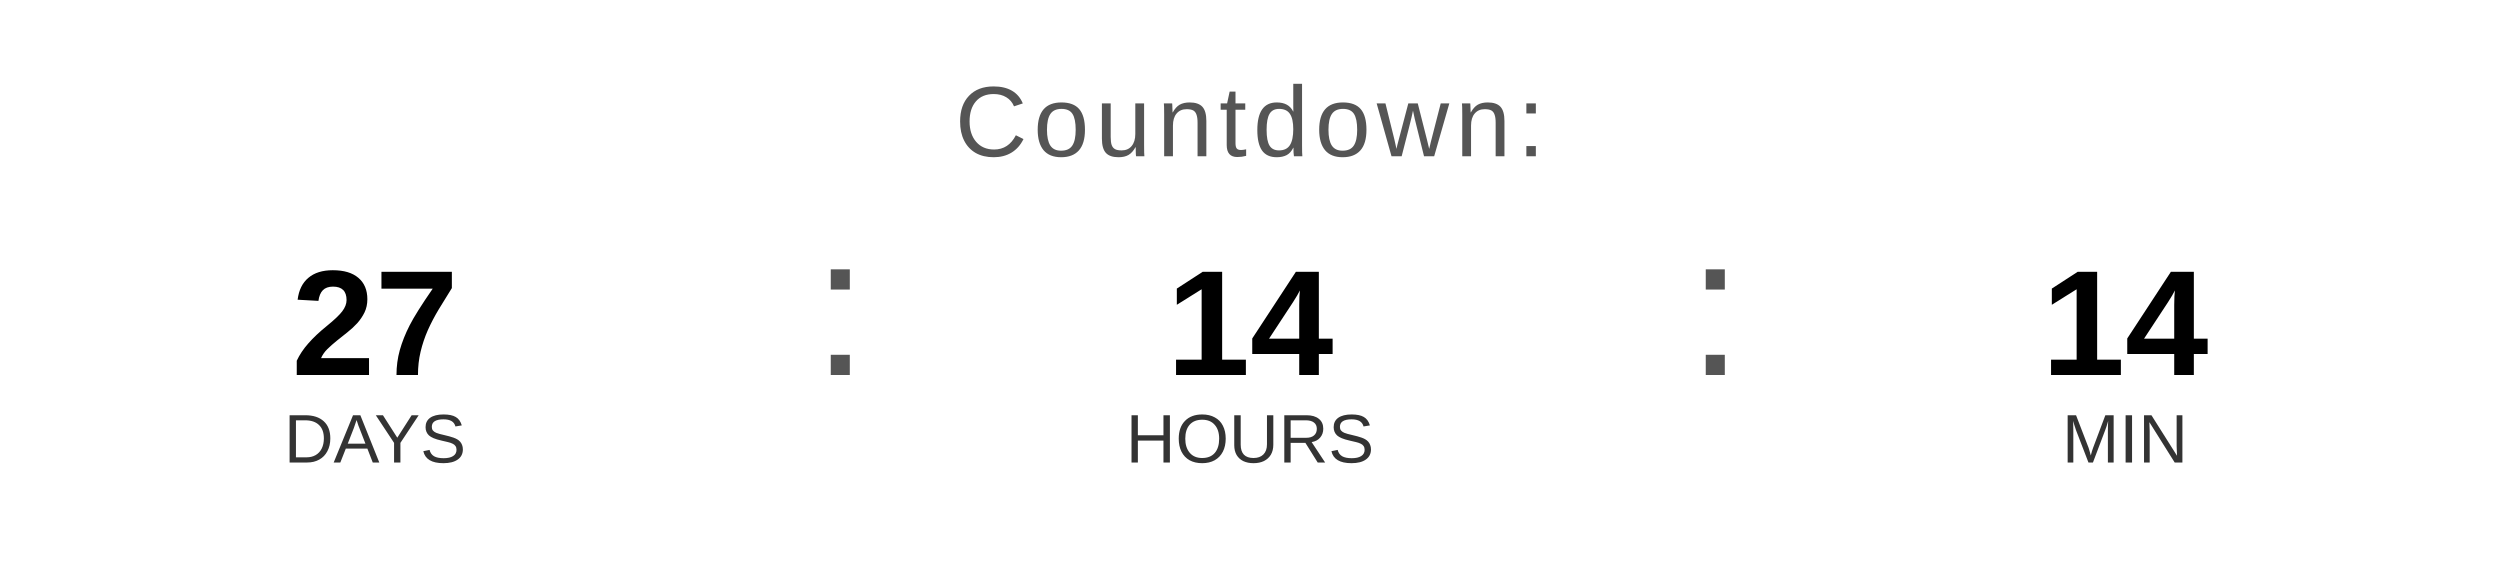
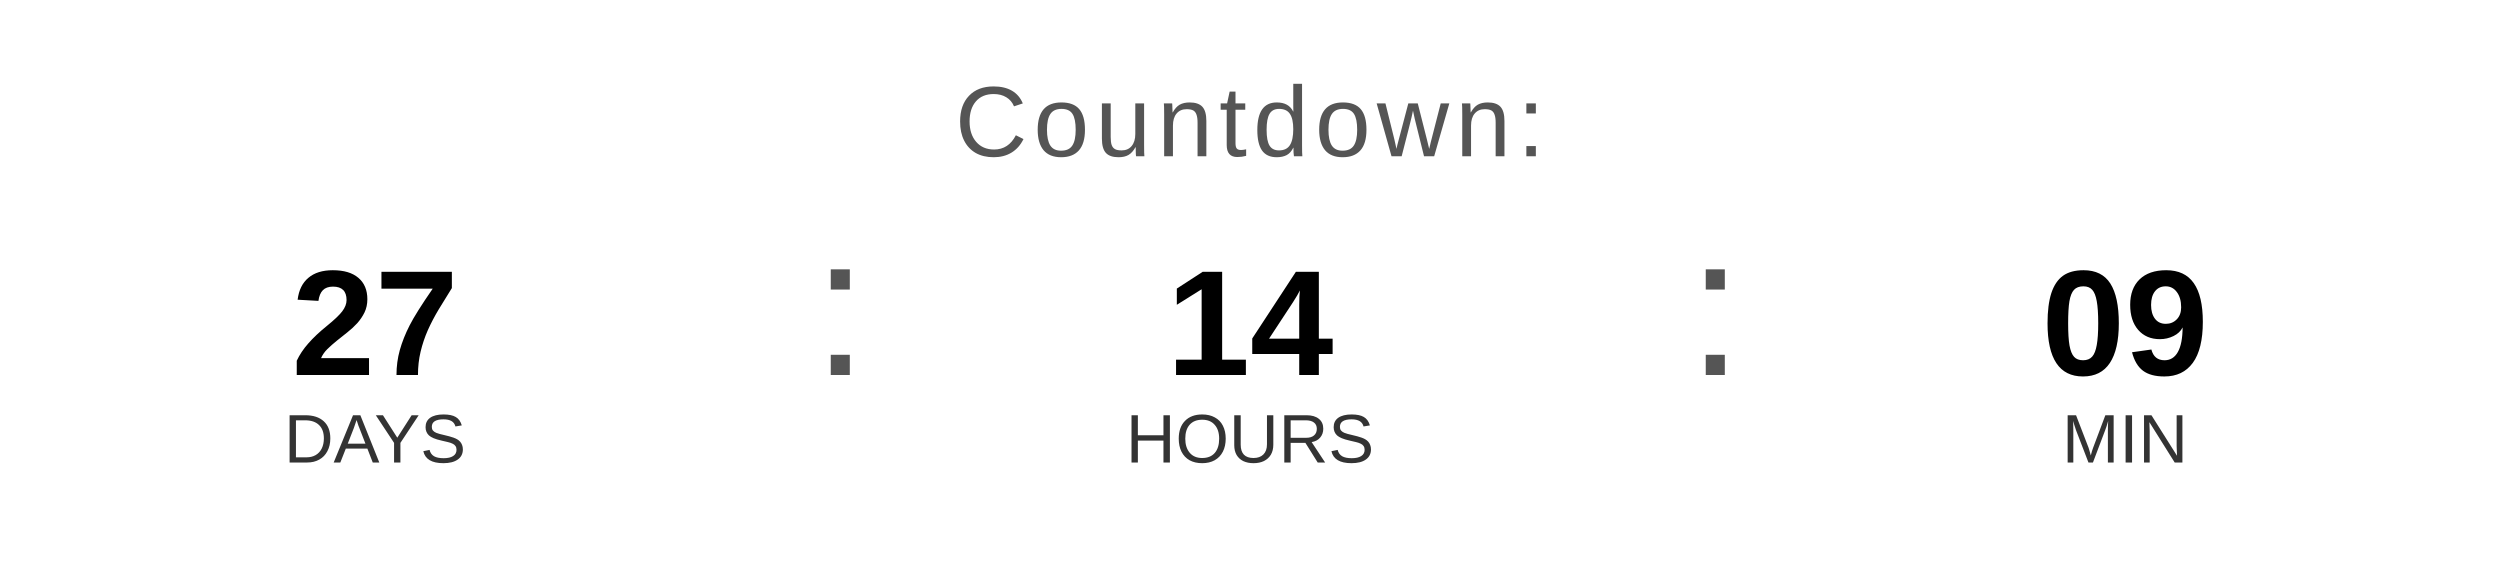
<svg xmlns="http://www.w3.org/2000/svg" width="400" height="90" viewBox="0 0 400 90">
  <text x="200" y="25" font-family="Arial, Helvetica, sans-serif" font-size="16" fill="#555555" text-anchor="middle" letter-spacing="1">
    Countdown:
  </text>
  <text x="60" y="60" font-family="Arial, Helvetica, sans-serif" font-size="24" font-weight="bold" fill="#000000" text-anchor="middle">27</text>
  <text x="60" y="74" font-family="Arial, Helvetica, sans-serif" font-size="11" fill="#333333" text-anchor="middle">DAYS</text>
  <text x="130" y="60" font-family="Arial, sans-serif" font-size="32" fill="#555555">:</text>
  <text x="200" y="60" font-family="Arial, Helvetica, sans-serif" font-size="24" font-weight="bold" fill="#000000" text-anchor="middle">14</text>
  <text x="200" y="74" font-family="Arial, Helvetica, sans-serif" font-size="11" fill="#333333" text-anchor="middle">HOURS</text>
  <text x="270" y="60" font-family="Arial, sans-serif" font-size="32" fill="#555555">:</text>
-   <text x="340" y="60" font-family="Arial, Helvetica, sans-serif" font-size="24" font-weight="bold" fill="#000000" text-anchor="middle">14</text>
+   <text x="340" y="60" font-family="Arial, Helvetica, sans-serif" font-size="24" font-weight="bold" fill="#000000" text-anchor="middle">09</text>
  <text x="340" y="74" font-family="Arial, Helvetica, sans-serif" font-size="11" fill="#333333" text-anchor="middle">MIN</text>
</svg>
